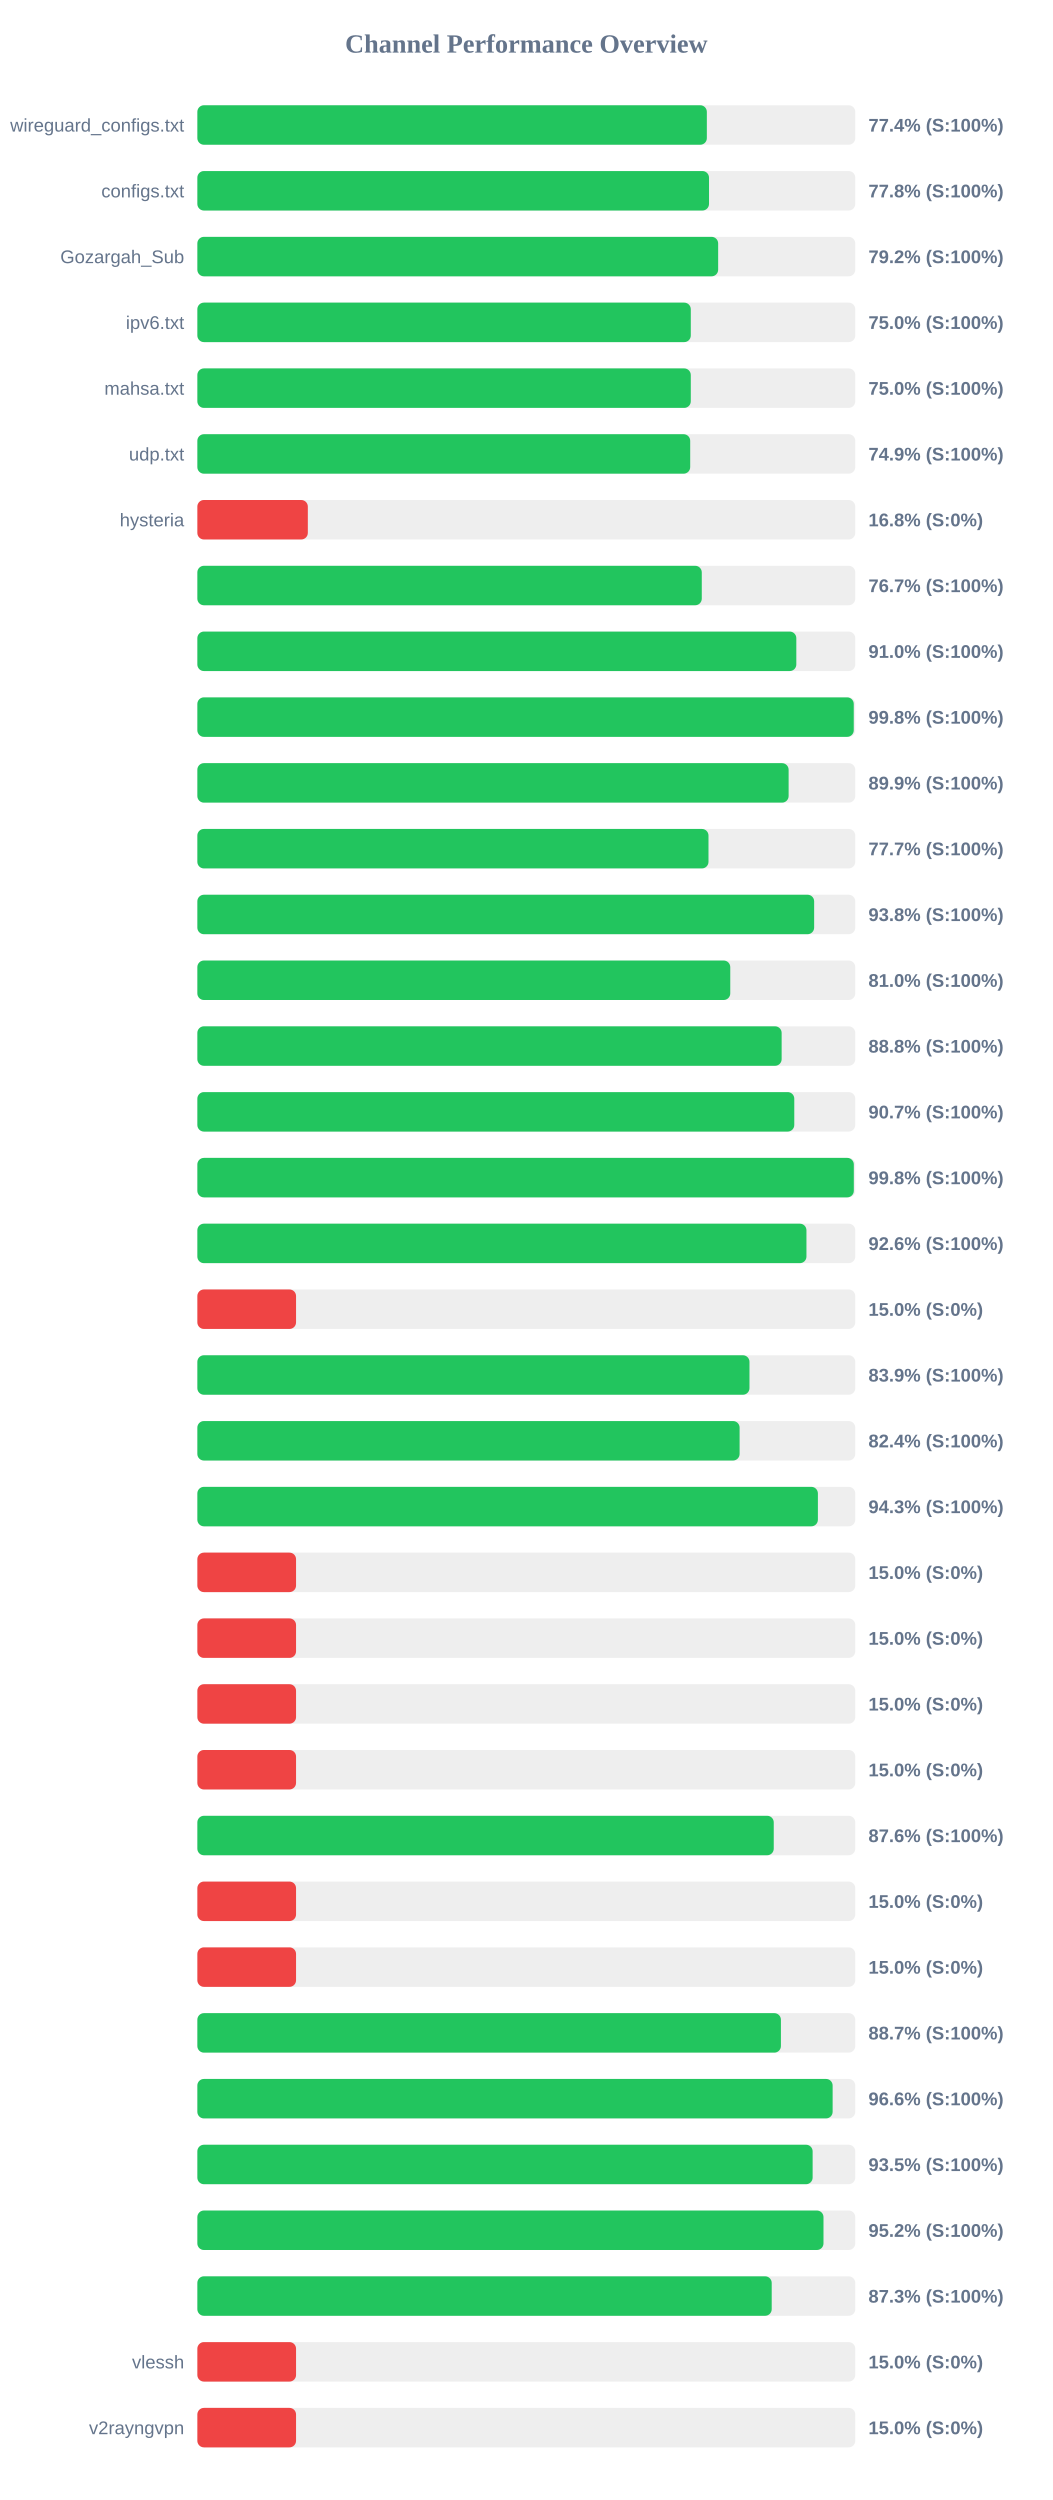
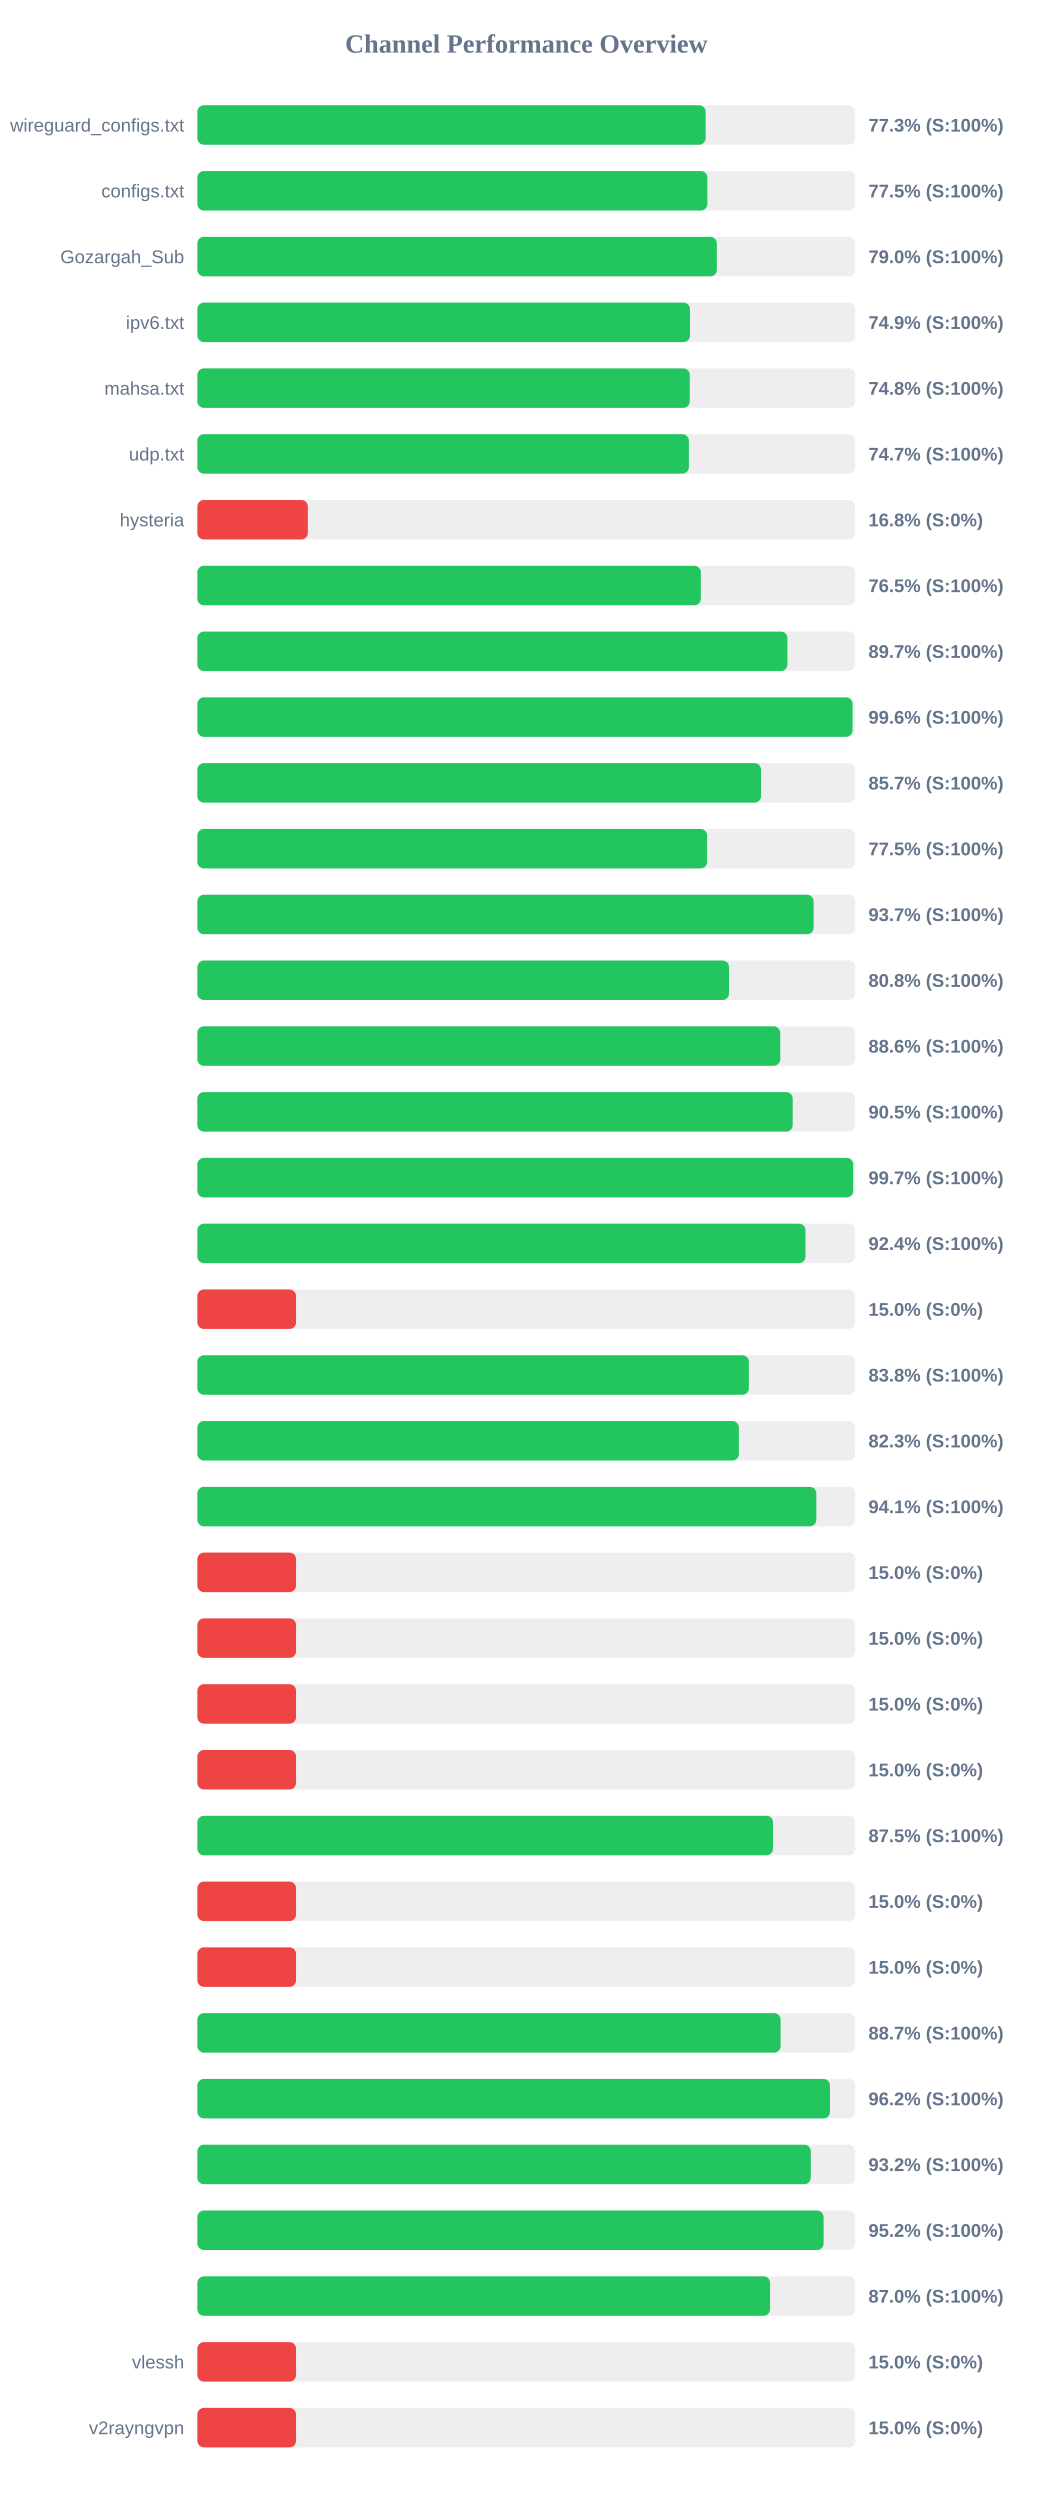
<svg xmlns="http://www.w3.org/2000/svg" width="800" height="1900" version="1.1">
  <style>
        .row { font: 14px Arial; fill: #64748b; }
        .score { font: bold 14px Arial; fill: #64748b; }
    </style>
  <text x="400" y="40" text-anchor="middle" font-size="20px" font-weight="bold" fill="#64748b">Channel Performance Overview</text>
  <rect x="150" y="80" width="500" height="30" fill="#eee" rx="5" />
-   <rect x="150" y="80" width="387.2" height="30" fill="#22c55e" rx="5" />
+   <rect x="150" y="80" width="386.3" height="30" fill="#22c55e" rx="5" />
  <text x="140" y="100" text-anchor="end" class="row">wireguard_configs.txt</text>
-   <text x="660" y="100" text-anchor="start" class="score">77.4% (S:100%)</text>
+   <text x="660" y="100" text-anchor="start" class="score">77.3% (S:100%)</text>
  <rect x="150" y="130" width="500" height="30" fill="#eee" rx="5" />
-   <rect x="150" y="130" width="388.85" height="30" fill="#22c55e" rx="5" />
+   <rect x="150" y="130" width="387.6" height="30" fill="#22c55e" rx="5" />
  <text x="140" y="150" text-anchor="end" class="row">configs.txt</text>
-   <text x="660" y="150" text-anchor="start" class="score">77.8% (S:100%)</text>
+   <text x="660" y="150" text-anchor="start" class="score">77.5% (S:100%)</text>
  <rect x="150" y="180" width="500" height="30" fill="#eee" rx="5" />
-   <rect x="150" y="180" width="395.8" height="30" fill="#22c55e" rx="5" />
+   <rect x="150" y="180" width="394.8" height="30" fill="#22c55e" rx="5" />
  <text x="140" y="200" text-anchor="end" class="row">Gozargah_Sub</text>
-   <text x="660" y="200" text-anchor="start" class="score">79.2% (S:100%)</text>
+   <text x="660" y="200" text-anchor="start" class="score">79.0% (S:100%)</text>
  <rect x="150" y="230" width="500" height="30" fill="#eee" rx="5" />
-   <rect x="150" y="230" width="375.0" height="30" fill="#22c55e" rx="5" />
+   <rect x="150" y="230" width="374.4" height="30" fill="#22c55e" rx="5" />
  <text x="140" y="250" text-anchor="end" class="row">ipv6.txt</text>
-   <text x="660" y="250" text-anchor="start" class="score">75.0% (S:100%)</text>
+   <text x="660" y="250" text-anchor="start" class="score">74.9% (S:100%)</text>
  <rect x="150" y="280" width="500" height="30" fill="#eee" rx="5" />
-   <rect x="150" y="280" width="375.0" height="30" fill="#22c55e" rx="5" />
+   <rect x="150" y="280" width="374.2" height="30" fill="#22c55e" rx="5" />
  <text x="140" y="300" text-anchor="end" class="row">mahsa.txt</text>
-   <text x="660" y="300" text-anchor="start" class="score">75.0% (S:100%)</text>
+   <text x="660" y="300" text-anchor="start" class="score">74.8% (S:100%)</text>
  <rect x="150" y="330" width="500" height="30" fill="#eee" rx="5" />
-   <rect x="150" y="330" width="374.55" height="30" fill="#22c55e" rx="5" />
+   <rect x="150" y="330" width="373.55" height="30" fill="#22c55e" rx="5" />
  <text x="140" y="350" text-anchor="end" class="row">udp.txt</text>
-   <text x="660" y="350" text-anchor="start" class="score">74.9% (S:100%)</text>
+   <text x="660" y="350" text-anchor="start" class="score">74.7% (S:100%)</text>
  <rect x="150" y="380" width="500" height="30" fill="#eee" rx="5" />
  <rect x="150" y="380" width="83.95" height="30" fill="#ef4444" rx="5" />
  <text x="140" y="400" text-anchor="end" class="row">hysteria</text>
  <text x="660" y="400" text-anchor="start" class="score">16.8% (S:0%)</text>
  <rect x="150" y="430" width="500" height="30" fill="#eee" rx="5" />
-   <rect x="150" y="430" width="383.35" height="30" fill="#22c55e" rx="5" />
+   <rect x="150" y="430" width="382.65" height="30" fill="#22c55e" rx="5" />
  <text x="140" y="450" text-anchor="end" class="row" />
-   <text x="660" y="450" text-anchor="start" class="score">76.7% (S:100%)</text>
+   <text x="660" y="450" text-anchor="start" class="score">76.5% (S:100%)</text>
  <rect x="150" y="480" width="500" height="30" fill="#eee" rx="5" />
-   <rect x="150" y="480" width="455.2" height="30" fill="#22c55e" rx="5" />
+   <rect x="150" y="480" width="448.45" height="30" fill="#22c55e" rx="5" />
  <text x="140" y="500" text-anchor="end" class="row" />
-   <text x="660" y="500" text-anchor="start" class="score">91.0% (S:100%)</text>
+   <text x="660" y="500" text-anchor="start" class="score">89.7% (S:100%)</text>
  <rect x="150" y="530" width="500" height="30" fill="#eee" rx="5" />
-   <rect x="150" y="530" width="498.85" height="30" fill="#22c55e" rx="5" />
+   <rect x="150" y="530" width="497.95" height="30" fill="#22c55e" rx="5" />
  <text x="140" y="550" text-anchor="end" class="row" />
-   <text x="660" y="550" text-anchor="start" class="score">99.8% (S:100%)</text>
+   <text x="660" y="550" text-anchor="start" class="score">99.6% (S:100%)</text>
  <rect x="150" y="580" width="500" height="30" fill="#eee" rx="5" />
-   <rect x="150" y="580" width="449.35" height="30" fill="#22c55e" rx="5" />
+   <rect x="150" y="580" width="428.4" height="30" fill="#22c55e" rx="5" />
  <text x="140" y="600" text-anchor="end" class="row" />
-   <text x="660" y="600" text-anchor="start" class="score">89.9% (S:100%)</text>
+   <text x="660" y="600" text-anchor="start" class="score">85.7% (S:100%)</text>
  <rect x="150" y="630" width="500" height="30" fill="#eee" rx="5" />
-   <rect x="150" y="630" width="388.45" height="30" fill="#22c55e" rx="5" />
+   <rect x="150" y="630" width="387.4" height="30" fill="#22c55e" rx="5" />
  <text x="140" y="650" text-anchor="end" class="row" />
-   <text x="660" y="650" text-anchor="start" class="score">77.7% (S:100%)</text>
+   <text x="660" y="650" text-anchor="start" class="score">77.5% (S:100%)</text>
  <rect x="150" y="680" width="500" height="30" fill="#eee" rx="5" />
-   <rect x="150" y="680" width="468.75" height="30" fill="#22c55e" rx="5" />
+   <rect x="150" y="680" width="468.35" height="30" fill="#22c55e" rx="5" />
  <text x="140" y="700" text-anchor="end" class="row" />
-   <text x="660" y="700" text-anchor="start" class="score">93.8% (S:100%)</text>
+   <text x="660" y="700" text-anchor="start" class="score">93.7% (S:100%)</text>
  <rect x="150" y="730" width="500" height="30" fill="#eee" rx="5" />
-   <rect x="150" y="730" width="405.0" height="30" fill="#22c55e" rx="5" />
+   <rect x="150" y="730" width="404.05" height="30" fill="#22c55e" rx="5" />
  <text x="140" y="750" text-anchor="end" class="row" />
-   <text x="660" y="750" text-anchor="start" class="score">81.0% (S:100%)</text>
+   <text x="660" y="750" text-anchor="start" class="score">80.8% (S:100%)</text>
  <rect x="150" y="780" width="500" height="30" fill="#eee" rx="5" />
-   <rect x="150" y="780" width="444.05" height="30" fill="#22c55e" rx="5" />
+   <rect x="150" y="780" width="443.0" height="30" fill="#22c55e" rx="5" />
  <text x="140" y="800" text-anchor="end" class="row" />
-   <text x="660" y="800" text-anchor="start" class="score">88.8% (S:100%)</text>
+   <text x="660" y="800" text-anchor="start" class="score">88.6% (S:100%)</text>
  <rect x="150" y="830" width="500" height="30" fill="#eee" rx="5" />
-   <rect x="150" y="830" width="453.65" height="30" fill="#22c55e" rx="5" />
+   <rect x="150" y="830" width="452.45" height="30" fill="#22c55e" rx="5" />
  <text x="140" y="850" text-anchor="end" class="row" />
-   <text x="660" y="850" text-anchor="start" class="score">90.7% (S:100%)</text>
+   <text x="660" y="850" text-anchor="start" class="score">90.5% (S:100%)</text>
  <rect x="150" y="880" width="500" height="30" fill="#eee" rx="5" />
-   <rect x="150" y="880" width="498.9" height="30" fill="#22c55e" rx="5" />
+   <rect x="150" y="880" width="498.4" height="30" fill="#22c55e" rx="5" />
  <text x="140" y="900" text-anchor="end" class="row" />
-   <text x="660" y="900" text-anchor="start" class="score">99.8% (S:100%)</text>
+   <text x="660" y="900" text-anchor="start" class="score">99.7% (S:100%)</text>
  <rect x="150" y="930" width="500" height="30" fill="#eee" rx="5" />
-   <rect x="150" y="930" width="462.9" height="30" fill="#22c55e" rx="5" />
+   <rect x="150" y="930" width="462.15" height="30" fill="#22c55e" rx="5" />
  <text x="140" y="950" text-anchor="end" class="row" />
-   <text x="660" y="950" text-anchor="start" class="score">92.6% (S:100%)</text>
+   <text x="660" y="950" text-anchor="start" class="score">92.4% (S:100%)</text>
  <rect x="150" y="980" width="500" height="30" fill="#eee" rx="5" />
  <rect x="150" y="980" width="75.0" height="30" fill="#ef4444" rx="5" />
  <text x="140" y="1000" text-anchor="end" class="row" />
  <text x="660" y="1000" text-anchor="start" class="score">15.0% (S:0%)</text>
  <rect x="150" y="1030" width="500" height="30" fill="#eee" rx="5" />
-   <rect x="150" y="1030" width="419.6" height="30" fill="#22c55e" rx="5" />
+   <rect x="150" y="1030" width="419.15" height="30" fill="#22c55e" rx="5" />
  <text x="140" y="1050" text-anchor="end" class="row" />
-   <text x="660" y="1050" text-anchor="start" class="score">83.9% (S:100%)</text>
+   <text x="660" y="1050" text-anchor="start" class="score">83.8% (S:100%)</text>
  <rect x="150" y="1080" width="500" height="30" fill="#eee" rx="5" />
-   <rect x="150" y="1080" width="412.1" height="30" fill="#22c55e" rx="5" />
+   <rect x="150" y="1080" width="411.55" height="30" fill="#22c55e" rx="5" />
  <text x="140" y="1100" text-anchor="end" class="row" />
-   <text x="660" y="1100" text-anchor="start" class="score">82.4% (S:100%)</text>
+   <text x="660" y="1100" text-anchor="start" class="score">82.3% (S:100%)</text>
  <rect x="150" y="1130" width="500" height="30" fill="#eee" rx="5" />
-   <rect x="150" y="1130" width="471.6" height="30" fill="#22c55e" rx="5" />
+   <rect x="150" y="1130" width="470.4" height="30" fill="#22c55e" rx="5" />
  <text x="140" y="1150" text-anchor="end" class="row" />
-   <text x="660" y="1150" text-anchor="start" class="score">94.3% (S:100%)</text>
+   <text x="660" y="1150" text-anchor="start" class="score">94.1% (S:100%)</text>
  <rect x="150" y="1180" width="500" height="30" fill="#eee" rx="5" />
  <rect x="150" y="1180" width="75.0" height="30" fill="#ef4444" rx="5" />
  <text x="140" y="1200" text-anchor="end" class="row" />
  <text x="660" y="1200" text-anchor="start" class="score">15.0% (S:0%)</text>
  <rect x="150" y="1230" width="500" height="30" fill="#eee" rx="5" />
  <rect x="150" y="1230" width="75.0" height="30" fill="#ef4444" rx="5" />
  <text x="140" y="1250" text-anchor="end" class="row" />
  <text x="660" y="1250" text-anchor="start" class="score">15.0% (S:0%)</text>
  <rect x="150" y="1280" width="500" height="30" fill="#eee" rx="5" />
  <rect x="150" y="1280" width="75.0" height="30" fill="#ef4444" rx="5" />
  <text x="140" y="1300" text-anchor="end" class="row" />
  <text x="660" y="1300" text-anchor="start" class="score">15.0% (S:0%)</text>
  <rect x="150" y="1330" width="500" height="30" fill="#eee" rx="5" />
  <rect x="150" y="1330" width="75.0" height="30" fill="#ef4444" rx="5" />
  <text x="140" y="1350" text-anchor="end" class="row" />
  <text x="660" y="1350" text-anchor="start" class="score">15.0% (S:0%)</text>
  <rect x="150" y="1380" width="500" height="30" fill="#eee" rx="5" />
-   <rect x="150" y="1380" width="438.05" height="30" fill="#22c55e" rx="5" />
+   <rect x="150" y="1380" width="437.5" height="30" fill="#22c55e" rx="5" />
  <text x="140" y="1400" text-anchor="end" class="row" />
-   <text x="660" y="1400" text-anchor="start" class="score">87.6% (S:100%)</text>
+   <text x="660" y="1400" text-anchor="start" class="score">87.5% (S:100%)</text>
  <rect x="150" y="1430" width="500" height="30" fill="#eee" rx="5" />
  <rect x="150" y="1430" width="75.0" height="30" fill="#ef4444" rx="5" />
  <text x="140" y="1450" text-anchor="end" class="row" />
  <text x="660" y="1450" text-anchor="start" class="score">15.0% (S:0%)</text>
  <rect x="150" y="1480" width="500" height="30" fill="#eee" rx="5" />
  <rect x="150" y="1480" width="75.0" height="30" fill="#ef4444" rx="5" />
  <text x="140" y="1500" text-anchor="end" class="row" />
  <text x="660" y="1500" text-anchor="start" class="score">15.0% (S:0%)</text>
  <rect x="150" y="1530" width="500" height="30" fill="#eee" rx="5" />
-   <rect x="150" y="1530" width="443.5" height="30" fill="#22c55e" rx="5" />
+   <rect x="150" y="1530" width="443.25" height="30" fill="#22c55e" rx="5" />
  <text x="140" y="1550" text-anchor="end" class="row" />
  <text x="660" y="1550" text-anchor="start" class="score">88.7% (S:100%)</text>
  <rect x="150" y="1580" width="500" height="30" fill="#eee" rx="5" />
-   <rect x="150" y="1580" width="482.8" height="30" fill="#22c55e" rx="5" />
+   <rect x="150" y="1580" width="480.8" height="30" fill="#22c55e" rx="5" />
  <text x="140" y="1600" text-anchor="end" class="row" />
-   <text x="660" y="1600" text-anchor="start" class="score">96.6% (S:100%)</text>
+   <text x="660" y="1600" text-anchor="start" class="score">96.2% (S:100%)</text>
  <rect x="150" y="1630" width="500" height="30" fill="#eee" rx="5" />
-   <rect x="150" y="1630" width="467.6" height="30" fill="#22c55e" rx="5" />
+   <rect x="150" y="1630" width="466.2" height="30" fill="#22c55e" rx="5" />
  <text x="140" y="1650" text-anchor="end" class="row" />
-   <text x="660" y="1650" text-anchor="start" class="score">93.5% (S:100%)</text>
+   <text x="660" y="1650" text-anchor="start" class="score">93.2% (S:100%)</text>
  <rect x="150" y="1680" width="500" height="30" fill="#eee" rx="5" />
-   <rect x="150" y="1680" width="475.85" height="30" fill="#22c55e" rx="5" />
+   <rect x="150" y="1680" width="475.95" height="30" fill="#22c55e" rx="5" />
  <text x="140" y="1700" text-anchor="end" class="row" />
  <text x="660" y="1700" text-anchor="start" class="score">95.2% (S:100%)</text>
  <rect x="150" y="1730" width="500" height="30" fill="#eee" rx="5" />
-   <rect x="150" y="1730" width="436.5" height="30" fill="#22c55e" rx="5" />
+   <rect x="150" y="1730" width="435.25" height="30" fill="#22c55e" rx="5" />
  <text x="140" y="1750" text-anchor="end" class="row" />
-   <text x="660" y="1750" text-anchor="start" class="score">87.3% (S:100%)</text>
+   <text x="660" y="1750" text-anchor="start" class="score">87.0% (S:100%)</text>
  <rect x="150" y="1780" width="500" height="30" fill="#eee" rx="5" />
  <rect x="150" y="1780" width="75.0" height="30" fill="#ef4444" rx="5" />
  <text x="140" y="1800" text-anchor="end" class="row">vlessh</text>
  <text x="660" y="1800" text-anchor="start" class="score">15.0% (S:0%)</text>
  <rect x="150" y="1830" width="500" height="30" fill="#eee" rx="5" />
  <rect x="150" y="1830" width="75.0" height="30" fill="#ef4444" rx="5" />
  <text x="140" y="1850" text-anchor="end" class="row">v2rayngvpn</text>
  <text x="660" y="1850" text-anchor="start" class="score">15.0% (S:0%)</text>
</svg>
